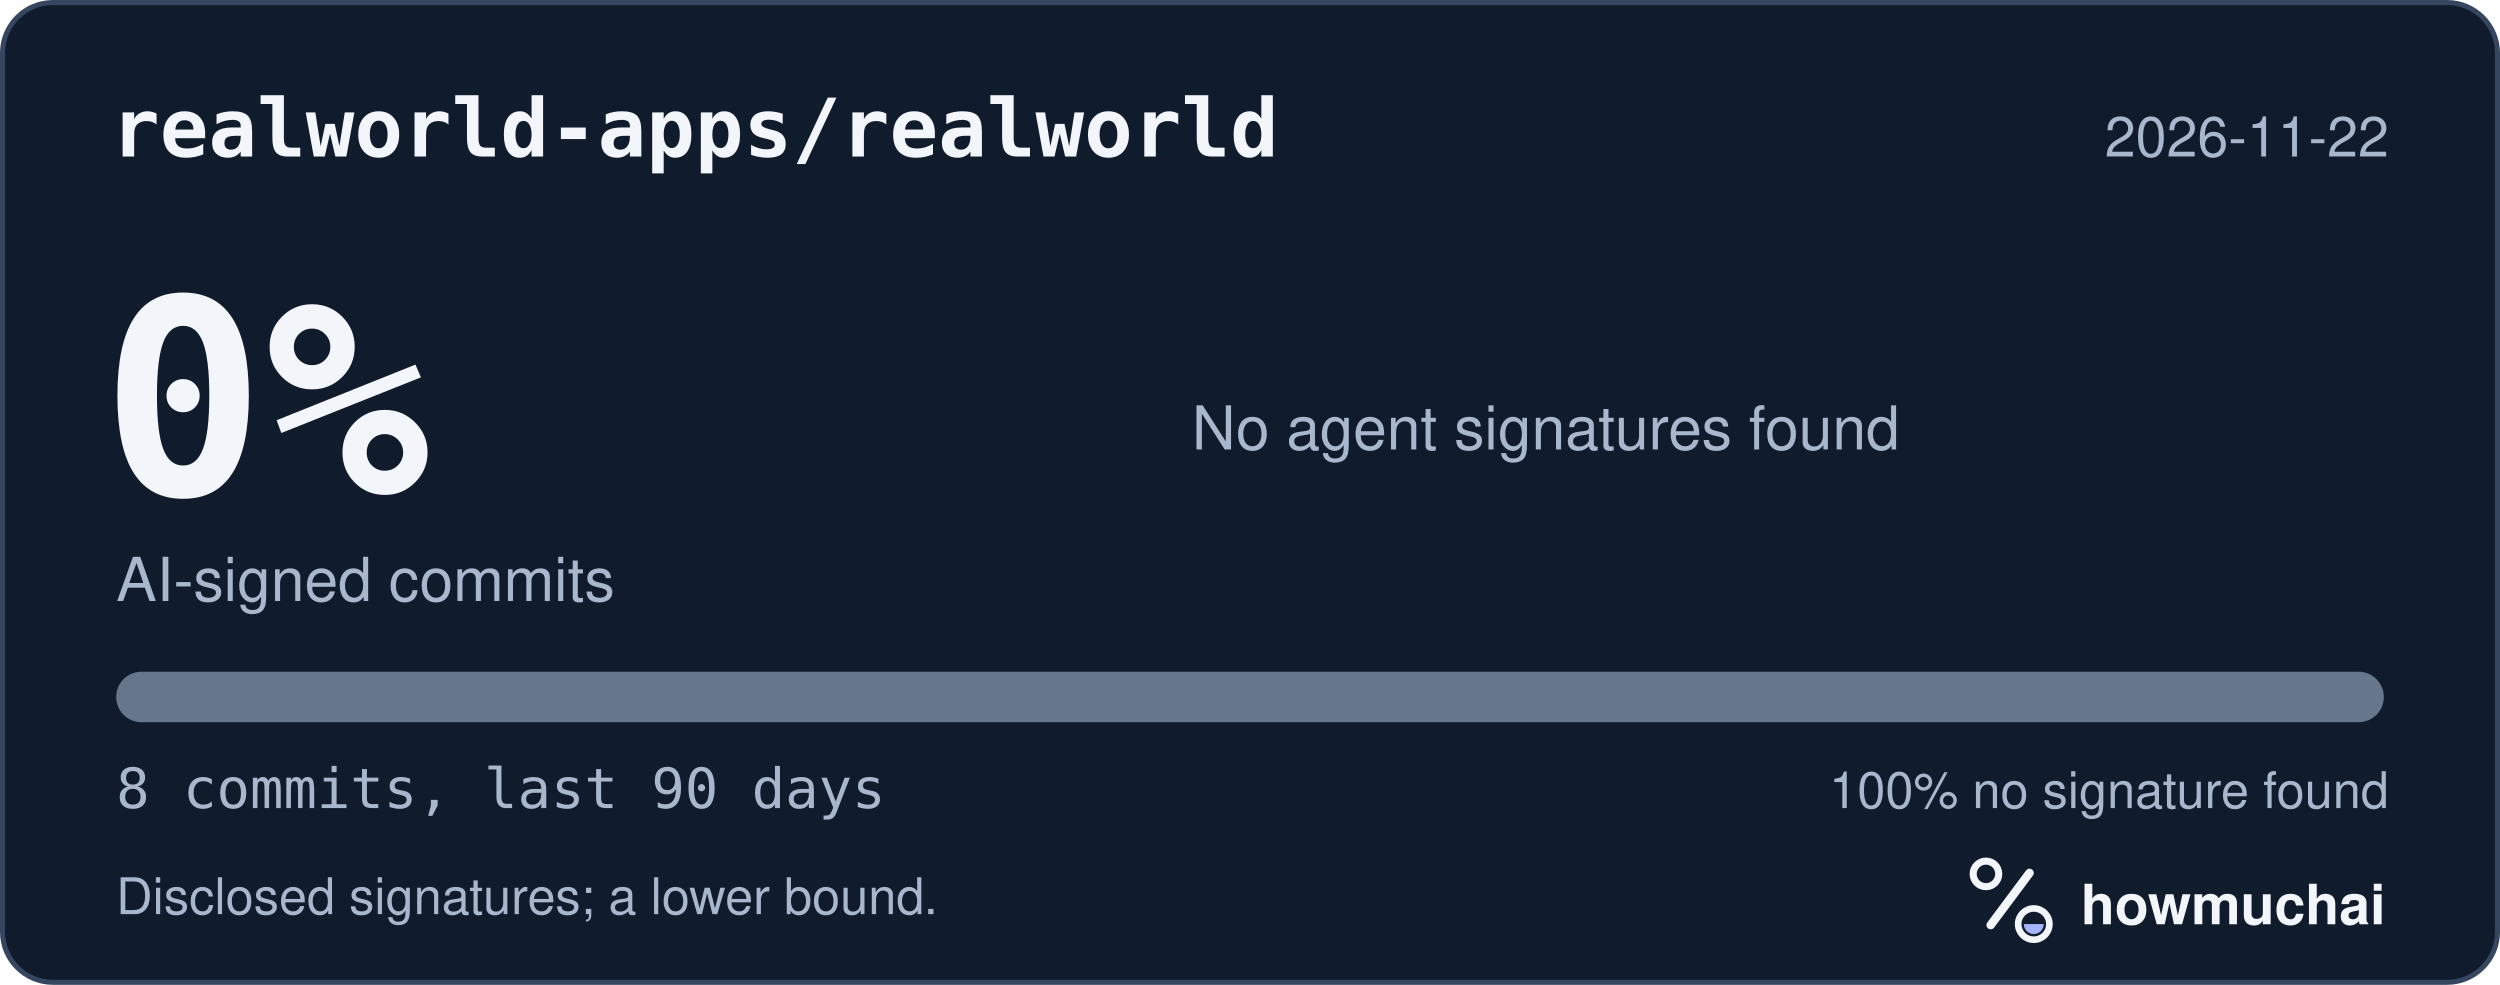
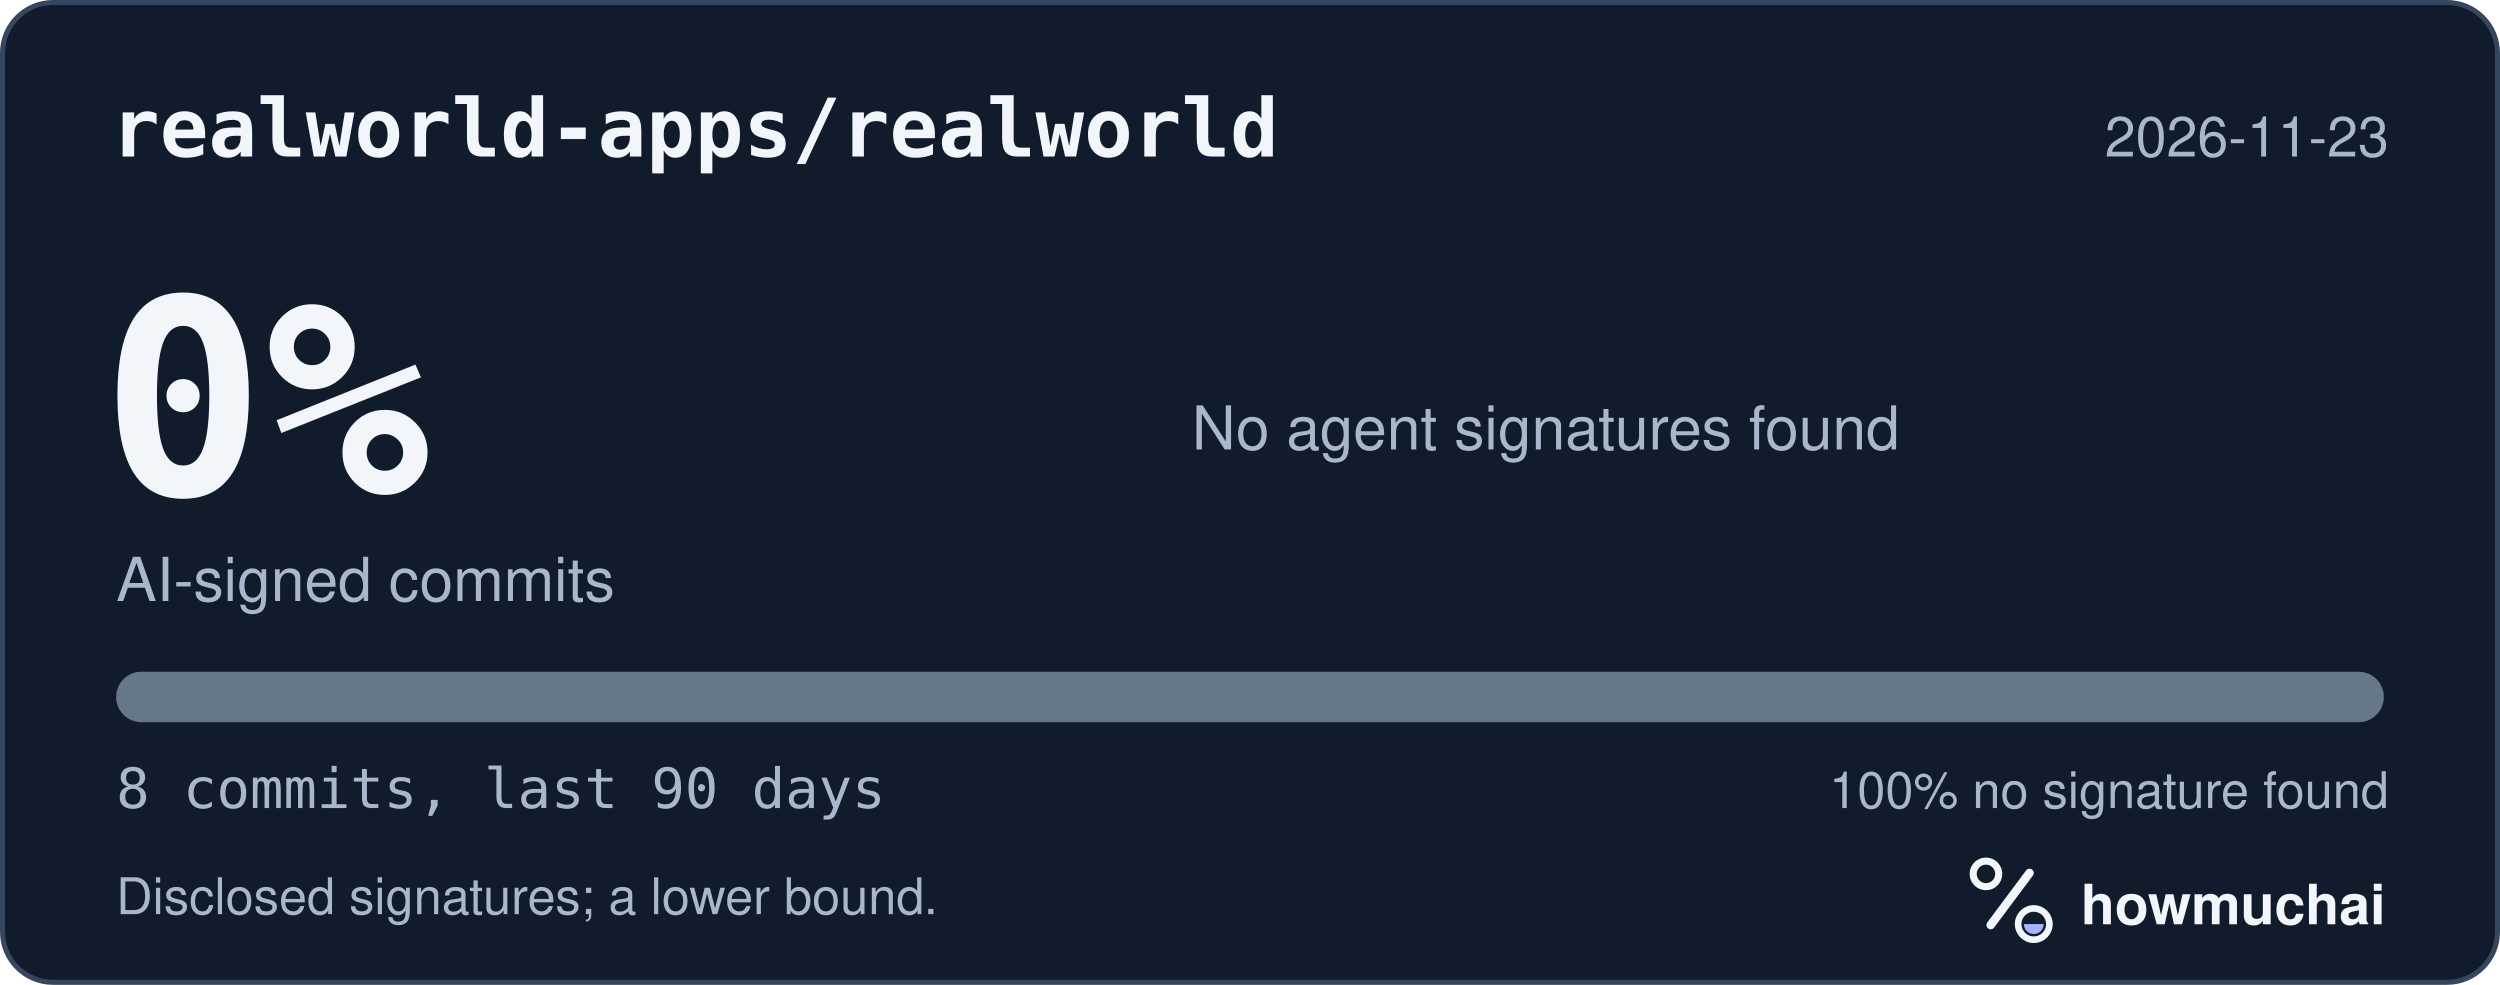
<svg xmlns="http://www.w3.org/2000/svg" width="495" height="195" viewBox="0 0 495 195" role="img" aria-labelledby="hm-t hm-d">
  <rect x="0.5" y="0.5" width="494" height="194" rx="10" fill="#101B2C" stroke="#35465E" />
  <text x="22" y="31" fill="#F2F5FA" font-family="ui-monospace, SF Mono, Menlo, Consolas, IBM Plex Mono, monospace" font-size="16" font-weight="600">realworld-apps/realworld</text>
-   <text x="473" y="31" fill="#A8B7CC" font-family="-apple-system, BlinkMacSystemFont, Segoe UI, Helvetica, Arial, Fira Sans, sans-serif" font-size="11" text-anchor="end">2026-11-22</text>
+   <text x="473" y="31" fill="#A8B7CC" font-family="-apple-system, BlinkMacSystemFont, Segoe UI, Helvetica, Arial, Fira Sans, sans-serif" font-size="11" text-anchor="end">2026-11-23</text>
  <text x="20" y="98" fill="#F2F5FA" font-family="ui-monospace, SF Mono, Menlo, Consolas, IBM Plex Mono, monospace" font-size="54" font-weight="700">0%</text>
  <text x="23" y="119" fill="#A8B7CC" font-family="-apple-system, BlinkMacSystemFont, Segoe UI, Helvetica, Arial, Fira Sans, sans-serif" font-size="12">AI-signed commits</text>
  <text x="236" y="89" fill="#A8B7CC" font-family="-apple-system, BlinkMacSystemFont, Segoe UI, Helvetica, Arial, Fira Sans, sans-serif" font-size="12">No agent signatures found</text>
  <defs>
    <clipPath id="hm-bar">
      <rect x="23" y="133" width="449" height="10" rx="5" />
    </clipPath>
  </defs>
  <rect x="23" y="133" width="449" height="10" rx="5" fill="#66768B" />
  <g clip-path="url(#hm-bar)" />
  <text x="23" y="160" fill="#A8B7CC" font-family="ui-monospace, SF Mono, Menlo, Consolas, IBM Plex Mono, monospace" font-size="11">8 commits, last 90 days</text>
  <text x="473" y="160" fill="#A8B7CC" font-family="-apple-system, BlinkMacSystemFont, Segoe UI, Helvetica, Arial, Fira Sans, sans-serif" font-size="10" text-anchor="end">100% no signature found</text>
  <text x="23" y="181" fill="#A8B7CC" font-family="-apple-system, BlinkMacSystemFont, Segoe UI, Helvetica, Arial, Fira Sans, sans-serif" font-size="10">Disclosed signatures; a lower bound.</text>
  <g transform="translate(386 166) scale(0.046875)">
    <circle cx="154" cy="150" r="54" fill="none" stroke="#F2F5FA" stroke-width="30" />
    <path d="M174 366 338 146" fill="none" stroke="#F2F5FA" stroke-width="36" stroke-linecap="round" />
    <circle cx="356" cy="362" r="66" fill="none" stroke="#F2F5FA" stroke-width="28" />
    <path d="M314 362a42 42 0 0 0 84 0Z" fill="#A4B5FF" />
  </g>
  <text x="412" y="183" fill="#F2F5FA" font-family="-apple-system, BlinkMacSystemFont, Segoe UI, Helvetica, Arial, Fira Sans, sans-serif" font-size="11" font-weight="650">howmuchai</text>
</svg>
